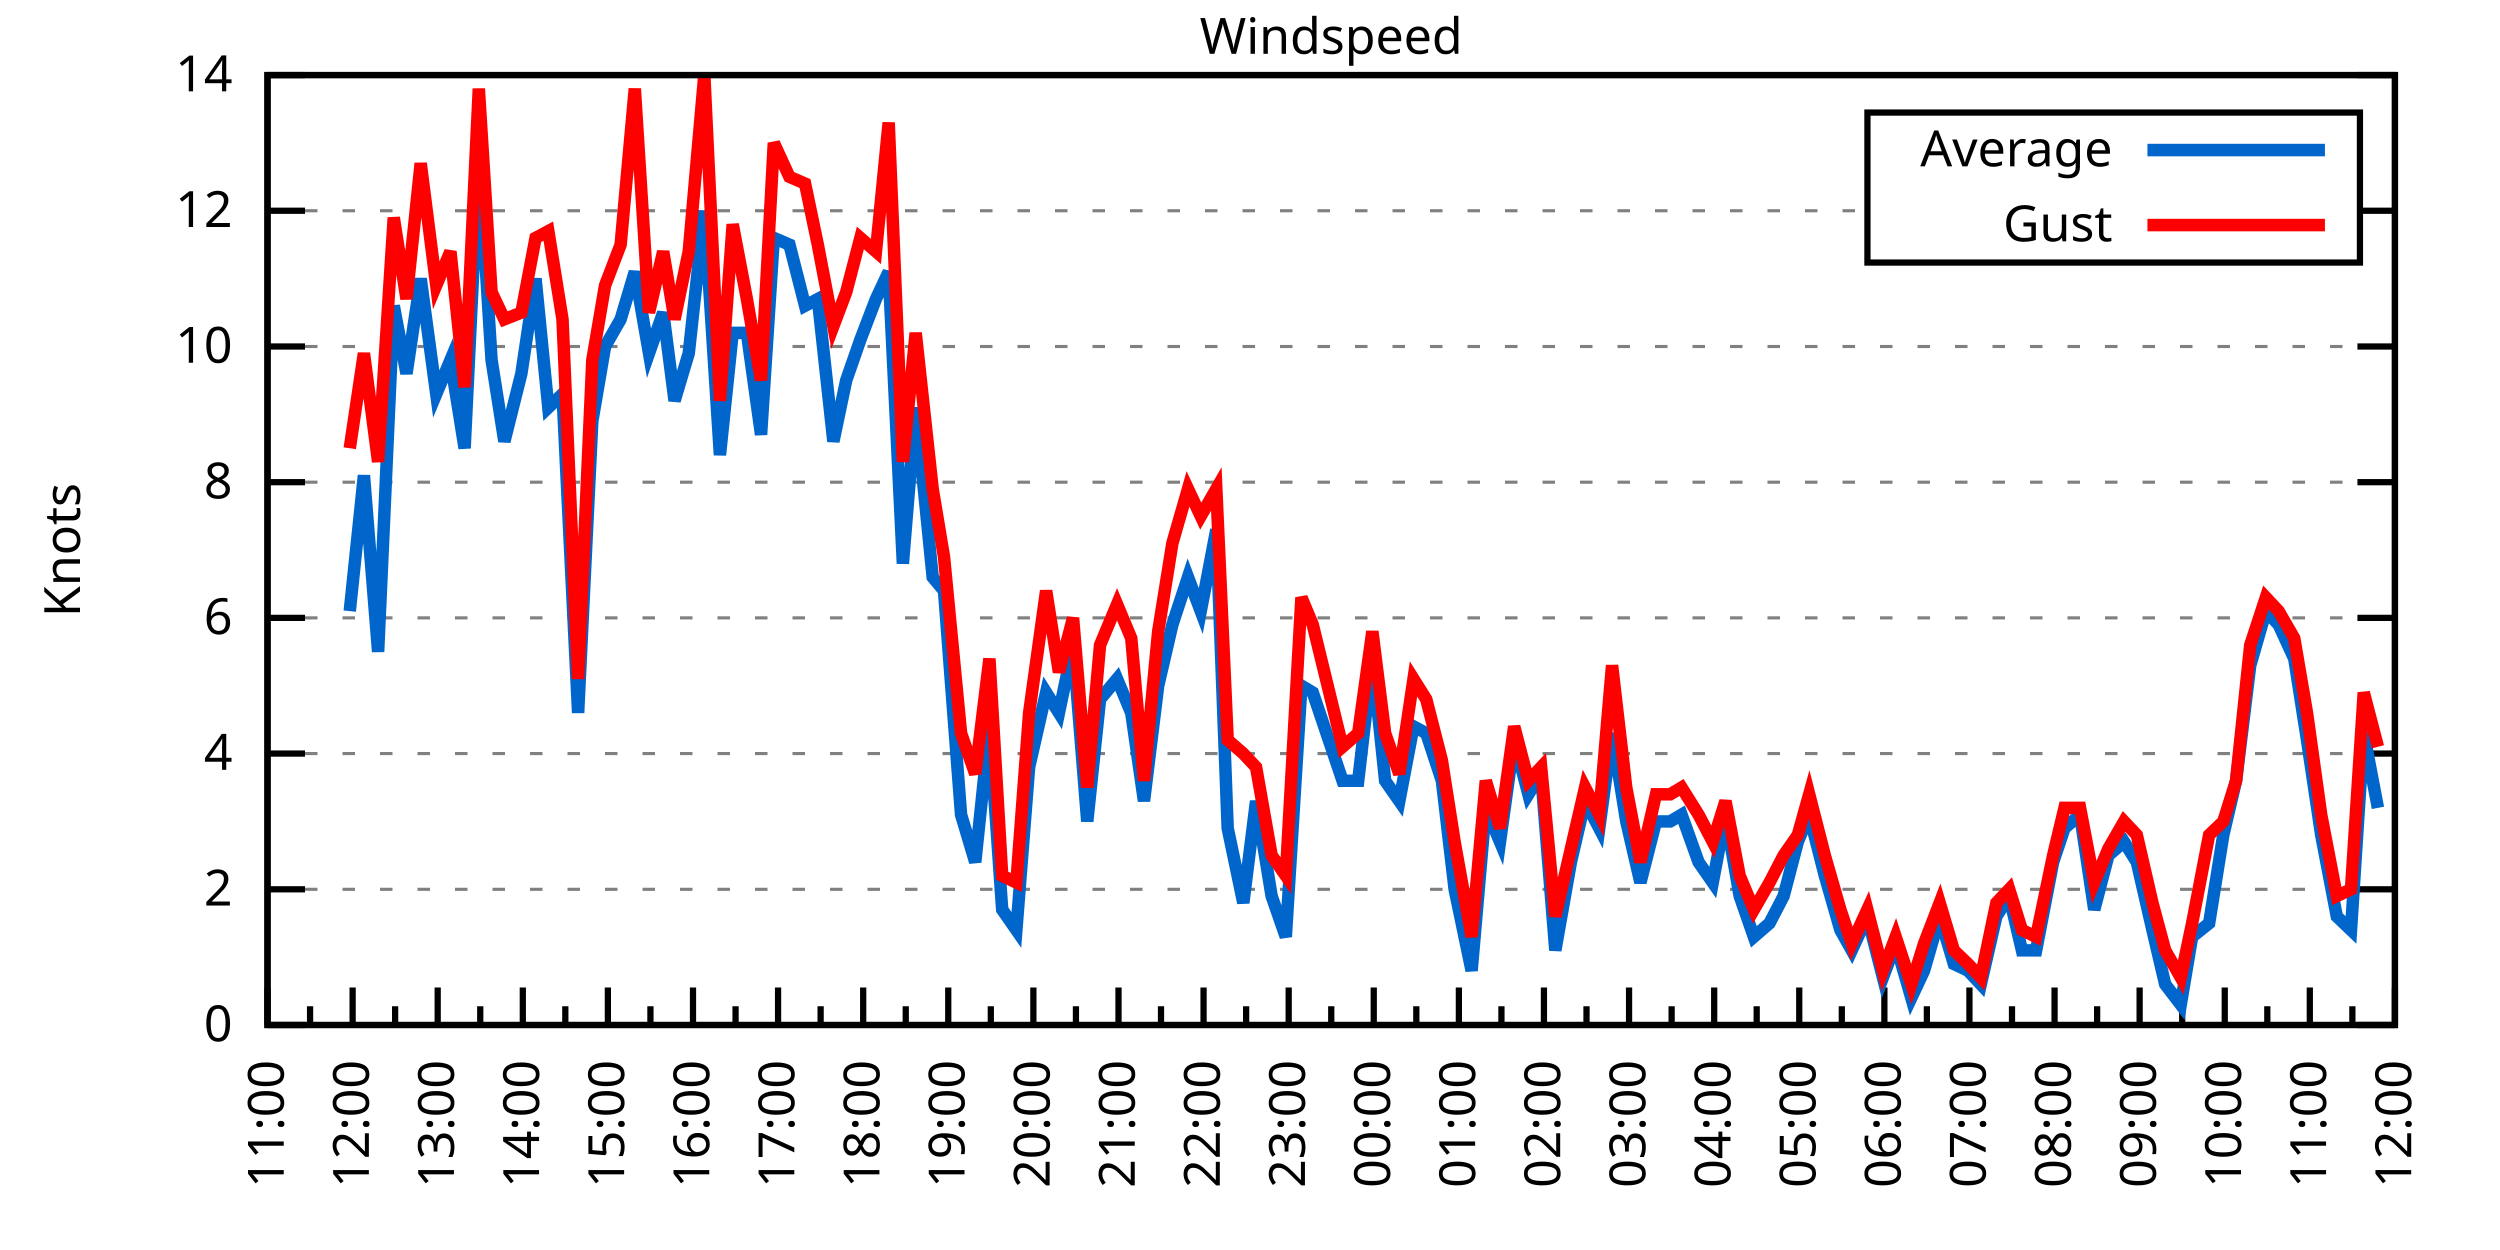
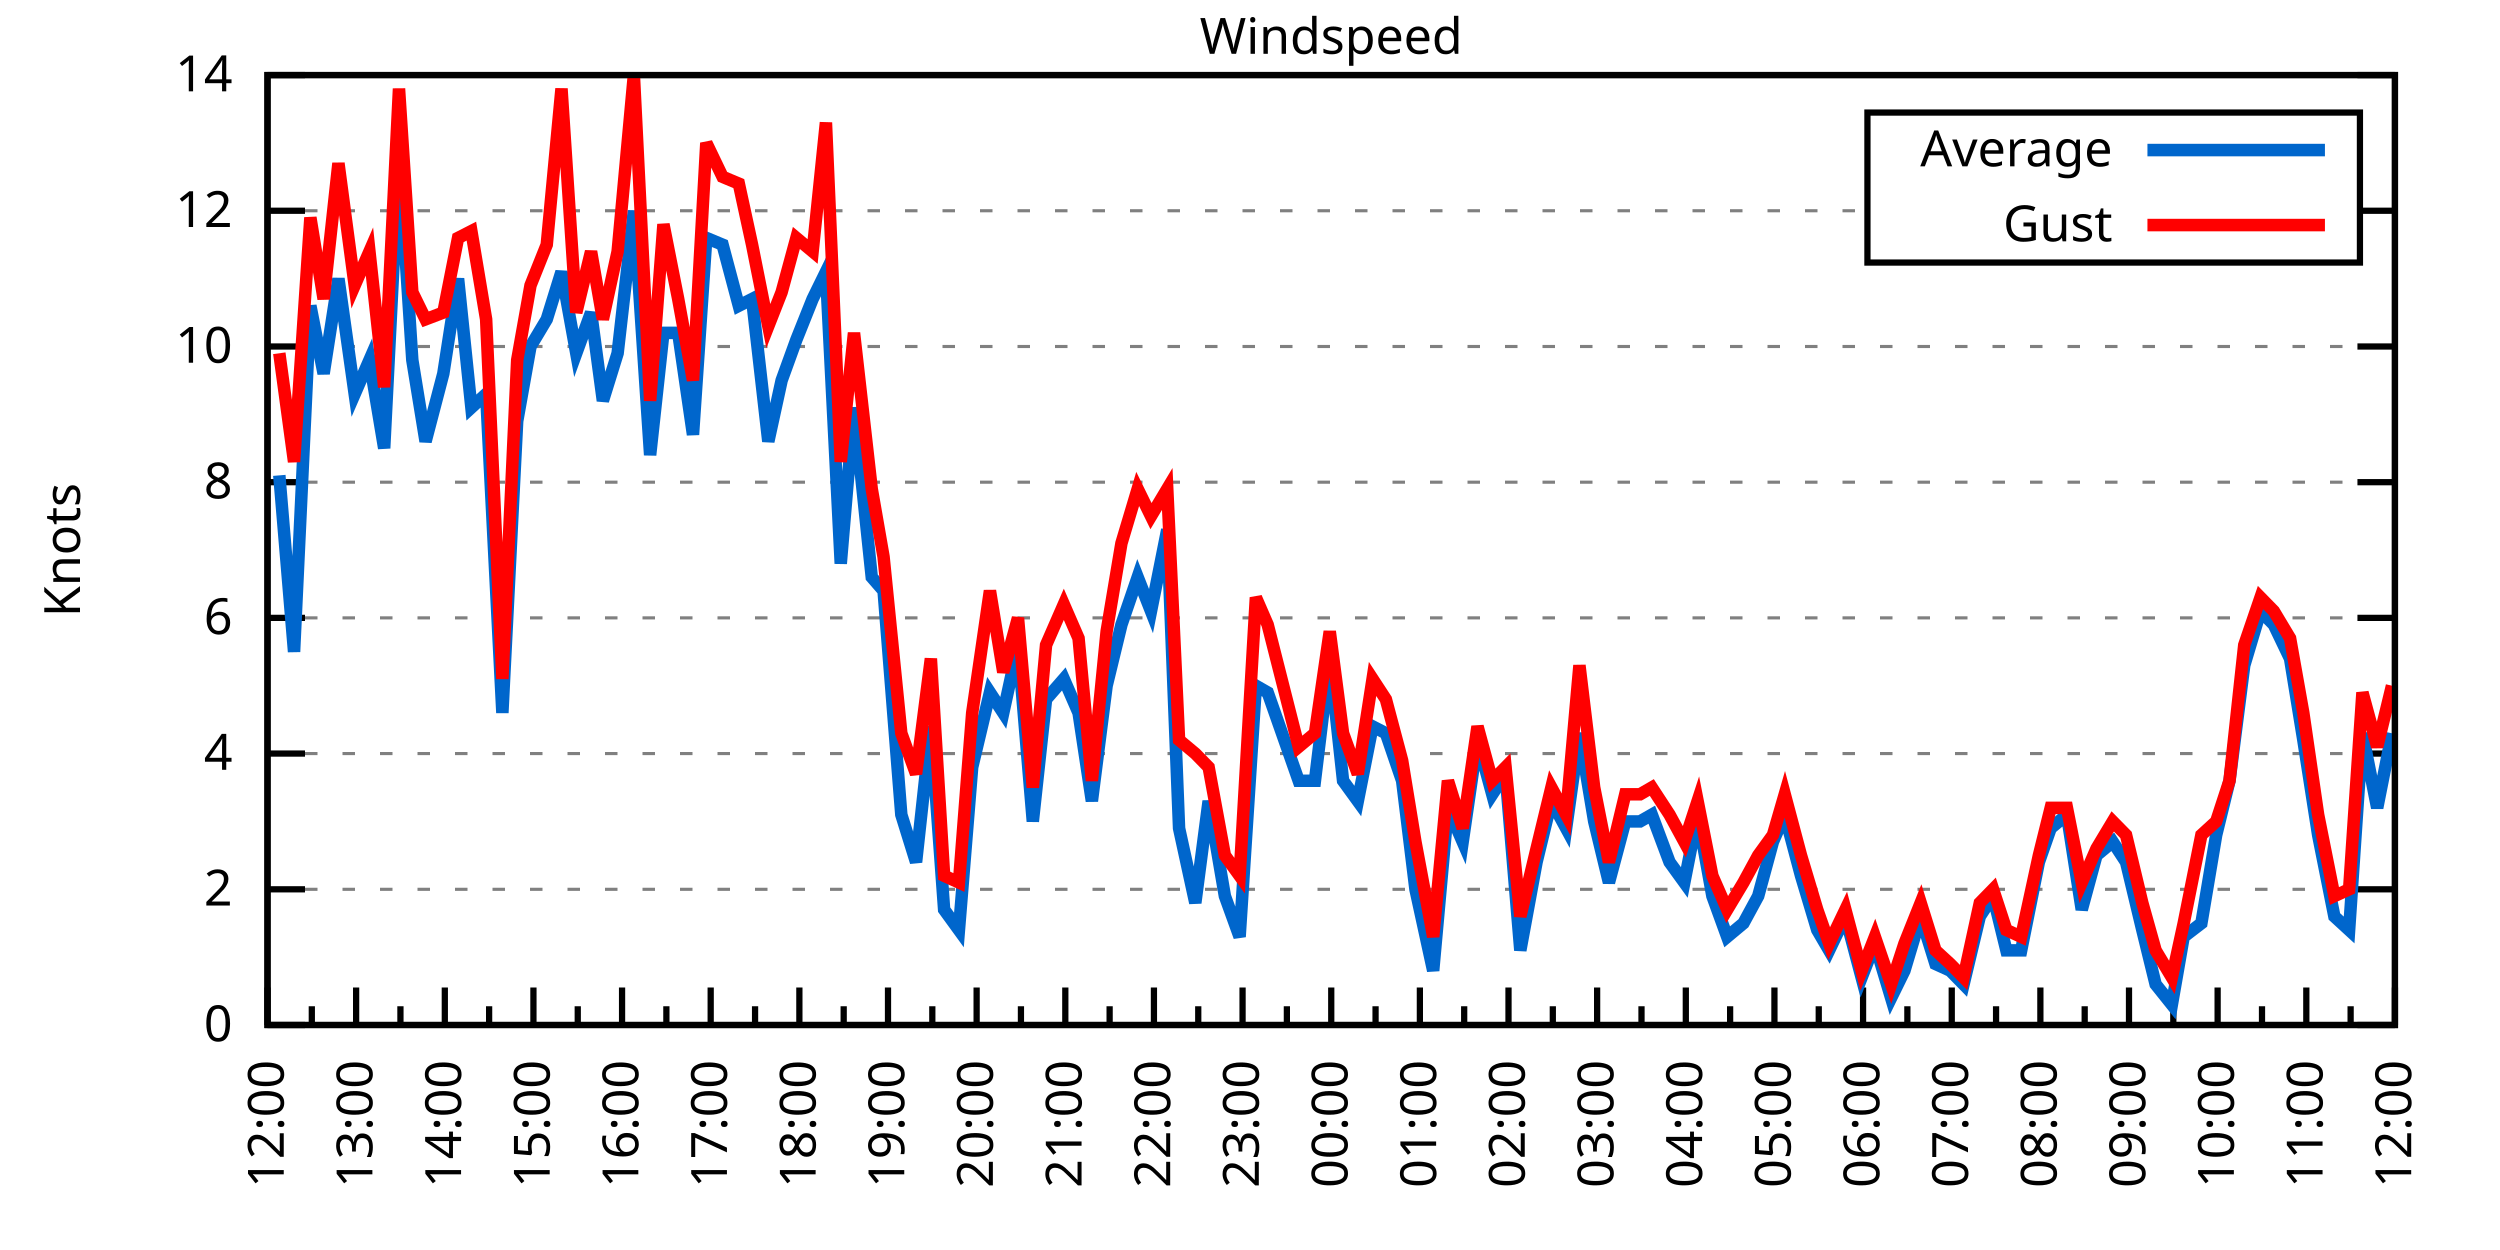
<svg xmlns="http://www.w3.org/2000/svg" xmlns:xlink="http://www.w3.org/1999/xlink" width="400" height="200" viewBox="0 0 400 200">
  <g id="gnuplot_canvas">
    <rect x="0" y="0" width="400" height="200" fill="none" />
    <defs>
      <circle id="gpDot" r="0.5" stroke-width="0.5" stroke="currentColor" />
      <path id="gpPt0" stroke-width="0.333" stroke="currentColor" d="M-1,0 h2 M0,-1 v2" />
      <path id="gpPt1" stroke-width="0.333" stroke="currentColor" d="M-1,-1 L1,1 M1,-1 L-1,1" />
      <path id="gpPt2" stroke-width="0.333" stroke="currentColor" d="M-1,0 L1,0 M0,-1 L0,1 M-1,-1 L1,1 M-1,1 L1,-1" />
      <rect id="gpPt3" stroke-width="0.333" stroke="currentColor" x="-1" y="-1" width="2" height="2" />
      <rect id="gpPt4" stroke-width="0.333" stroke="currentColor" fill="currentColor" x="-1" y="-1" width="2" height="2" />
      <circle id="gpPt5" stroke-width="0.333" stroke="currentColor" cx="0" cy="0" r="1" />
      <use xlink:href="#gpPt5" id="gpPt6" fill="currentColor" stroke="none" />
      <path id="gpPt7" stroke-width="0.333" stroke="currentColor" d="M0,-1.33 L-1.33,0.67 L1.33,0.67 z" />
      <use xlink:href="#gpPt7" id="gpPt8" fill="currentColor" stroke="none" />
      <use xlink:href="#gpPt7" id="gpPt9" stroke="currentColor" transform="rotate(180)" />
      <use xlink:href="#gpPt9" id="gpPt10" fill="currentColor" stroke="none" />
      <use xlink:href="#gpPt3" id="gpPt11" stroke="currentColor" transform="rotate(45)" />
      <use xlink:href="#gpPt11" id="gpPt12" fill="currentColor" stroke="none" />
      <path id="gpPt13" stroke-width="0.333" stroke="currentColor" d="M0,1.330 L1.265,0.411 L0.782,-1.067 L-0.782,-1.076 L-1.265,0.411 z" />
      <use xlink:href="#gpPt13" id="gpPt14" fill="currentColor" stroke="none" />
      <filter id="textbox" filterUnits="objectBoundingBox" x="0" y="0" height="1" width="1">
        <feFlood flood-color="white" flood-opacity="1" result="bgnd" />
        <feComposite in="SourceGraphic" in2="bgnd" operator="atop" />
      </filter>
      <filter id="greybox" filterUnits="objectBoundingBox" x="0" y="0" height="1" width="1">
        <feFlood flood-color="lightgrey" flood-opacity="1" result="grey" />
        <feComposite in="SourceGraphic" in2="grey" operator="atop" />
      </filter>
    </defs>
    <g fill="none" color="white" stroke="currentColor" stroke-width="1.00" stroke-linecap="butt" stroke-linejoin="miter">
</g>
    <g fill="none" color="black" stroke="currentColor" stroke-width="1.00" stroke-linecap="butt" stroke-linejoin="miter">
      <g stroke="none" shape-rendering="crispEdges">
        <polygon fill="rgb(255, 255, 255)" points="42.80,164.00 383.18,164.00 383.18,12.02 42.80,12.02 " />
      </g>
    </g>
    <g fill="none" color="black" stroke="currentColor" stroke-width="1.00" stroke-linecap="butt" stroke-linejoin="miter">
</g>
    <g fill="none" color="black" stroke="black" stroke-width="0.50" stroke-linecap="butt" stroke-linejoin="miter">
</g>
    <g fill="none" color="gray" stroke="currentColor" stroke-width="0.50" stroke-linecap="butt" stroke-linejoin="miter">
      <path stroke="gray" stroke-dasharray="2,4" class="gridline" d="M42.80,164.00 L383.19,164.00  " />
    </g>
    <g fill="none" color="gray" stroke="gray" stroke-width="1.00" stroke-linecap="butt" stroke-linejoin="miter">
</g>
    <g fill="none" color="black" stroke="currentColor" stroke-width="1.00" stroke-linecap="butt" stroke-linejoin="miter">
      <path stroke="black" d="M42.80,164.00 L48.80,164.00 M383.19,164.00 L377.19,164.00  " />
      <g transform="translate(37.20,166.60)" stroke="none" fill="black" font-family="Sans" font-size="8.00" text-anchor="end">
        <text>
          <tspan font-family="Sans"> 0</tspan>
        </text>
      </g>
    </g>
    <g fill="none" color="black" stroke="currentColor" stroke-width="1.00" stroke-linecap="butt" stroke-linejoin="miter">
</g>
    <g fill="none" color="black" stroke="black" stroke-width="0.50" stroke-linecap="butt" stroke-linejoin="miter">
</g>
    <g fill="none" color="gray" stroke="currentColor" stroke-width="0.50" stroke-linecap="butt" stroke-linejoin="miter">
      <path stroke="gray" stroke-dasharray="2,4" class="gridline" d="M42.80,142.29 L383.19,142.29  " />
    </g>
    <g fill="none" color="gray" stroke="gray" stroke-width="1.00" stroke-linecap="butt" stroke-linejoin="miter">
</g>
    <g fill="none" color="black" stroke="currentColor" stroke-width="1.00" stroke-linecap="butt" stroke-linejoin="miter">
      <path stroke="black" d="M42.80,142.29 L48.80,142.29 M383.19,142.29 L377.19,142.29  " />
      <g transform="translate(37.20,144.89)" stroke="none" fill="black" font-family="Sans" font-size="8.00" text-anchor="end">
        <text>
          <tspan font-family="Sans"> 2</tspan>
        </text>
      </g>
    </g>
    <g fill="none" color="black" stroke="currentColor" stroke-width="1.00" stroke-linecap="butt" stroke-linejoin="miter">
</g>
    <g fill="none" color="black" stroke="black" stroke-width="0.50" stroke-linecap="butt" stroke-linejoin="miter">
</g>
    <g fill="none" color="gray" stroke="currentColor" stroke-width="0.50" stroke-linecap="butt" stroke-linejoin="miter">
      <path stroke="gray" stroke-dasharray="2,4" class="gridline" d="M42.80,120.57 L383.19,120.57  " />
    </g>
    <g fill="none" color="gray" stroke="gray" stroke-width="1.00" stroke-linecap="butt" stroke-linejoin="miter">
</g>
    <g fill="none" color="black" stroke="currentColor" stroke-width="1.00" stroke-linecap="butt" stroke-linejoin="miter">
      <path stroke="black" d="M42.80,120.57 L48.80,120.57 M383.19,120.57 L377.19,120.57  " />
      <g transform="translate(37.20,123.17)" stroke="none" fill="black" font-family="Sans" font-size="8.00" text-anchor="end">
        <text>
          <tspan font-family="Sans"> 4</tspan>
        </text>
      </g>
    </g>
    <g fill="none" color="black" stroke="currentColor" stroke-width="1.00" stroke-linecap="butt" stroke-linejoin="miter">
</g>
    <g fill="none" color="black" stroke="black" stroke-width="0.50" stroke-linecap="butt" stroke-linejoin="miter">
</g>
    <g fill="none" color="gray" stroke="currentColor" stroke-width="0.50" stroke-linecap="butt" stroke-linejoin="miter">
      <path stroke="gray" stroke-dasharray="2,4" class="gridline" d="M42.80,98.86 L383.19,98.86  " />
    </g>
    <g fill="none" color="gray" stroke="gray" stroke-width="1.00" stroke-linecap="butt" stroke-linejoin="miter">
</g>
    <g fill="none" color="black" stroke="currentColor" stroke-width="1.00" stroke-linecap="butt" stroke-linejoin="miter">
      <path stroke="black" d="M42.80,98.86 L48.80,98.86 M383.19,98.86 L377.19,98.86  " />
      <g transform="translate(37.20,101.46)" stroke="none" fill="black" font-family="Sans" font-size="8.00" text-anchor="end">
        <text>
          <tspan font-family="Sans"> 6</tspan>
        </text>
      </g>
    </g>
    <g fill="none" color="black" stroke="currentColor" stroke-width="1.00" stroke-linecap="butt" stroke-linejoin="miter">
</g>
    <g fill="none" color="black" stroke="black" stroke-width="0.50" stroke-linecap="butt" stroke-linejoin="miter">
</g>
    <g fill="none" color="gray" stroke="currentColor" stroke-width="0.50" stroke-linecap="butt" stroke-linejoin="miter">
      <path stroke="gray" stroke-dasharray="2,4" class="gridline" d="M42.80,77.15 L383.19,77.15  " />
    </g>
    <g fill="none" color="gray" stroke="gray" stroke-width="1.00" stroke-linecap="butt" stroke-linejoin="miter">
</g>
    <g fill="none" color="black" stroke="currentColor" stroke-width="1.00" stroke-linecap="butt" stroke-linejoin="miter">
      <path stroke="black" d="M42.80,77.15 L48.80,77.15 M383.19,77.15 L377.19,77.15  " />
      <g transform="translate(37.20,79.75)" stroke="none" fill="black" font-family="Sans" font-size="8.00" text-anchor="end">
        <text>
          <tspan font-family="Sans"> 8</tspan>
        </text>
      </g>
    </g>
    <g fill="none" color="black" stroke="currentColor" stroke-width="1.00" stroke-linecap="butt" stroke-linejoin="miter">
</g>
    <g fill="none" color="black" stroke="black" stroke-width="0.50" stroke-linecap="butt" stroke-linejoin="miter">
</g>
    <g fill="none" color="gray" stroke="currentColor" stroke-width="0.50" stroke-linecap="butt" stroke-linejoin="miter">
      <path stroke="gray" stroke-dasharray="2,4" class="gridline" d="M42.80,55.44 L383.19,55.44  " />
    </g>
    <g fill="none" color="gray" stroke="gray" stroke-width="1.00" stroke-linecap="butt" stroke-linejoin="miter">
</g>
    <g fill="none" color="black" stroke="currentColor" stroke-width="1.00" stroke-linecap="butt" stroke-linejoin="miter">
      <path stroke="black" d="M42.80,55.44 L48.80,55.44 M383.19,55.44 L377.19,55.44  " />
      <g transform="translate(37.20,58.04)" stroke="none" fill="black" font-family="Sans" font-size="8.00" text-anchor="end">
        <text>
          <tspan font-family="Sans"> 10</tspan>
        </text>
      </g>
    </g>
    <g fill="none" color="black" stroke="currentColor" stroke-width="1.00" stroke-linecap="butt" stroke-linejoin="miter">
</g>
    <g fill="none" color="black" stroke="black" stroke-width="0.50" stroke-linecap="butt" stroke-linejoin="miter">
</g>
    <g fill="none" color="gray" stroke="currentColor" stroke-width="0.50" stroke-linecap="butt" stroke-linejoin="miter">
      <path stroke="gray" stroke-dasharray="2,4" class="gridline" d="M42.80,33.72 L298.79,33.72 M377.59,33.72 L383.19,33.72  " />
    </g>
    <g fill="none" color="gray" stroke="gray" stroke-width="1.00" stroke-linecap="butt" stroke-linejoin="miter">
</g>
    <g fill="none" color="black" stroke="currentColor" stroke-width="1.00" stroke-linecap="butt" stroke-linejoin="miter">
      <path stroke="black" d="M42.80,33.72 L48.80,33.72 M383.19,33.72 L377.19,33.72  " />
      <g transform="translate(37.20,36.32)" stroke="none" fill="black" font-family="Sans" font-size="8.00" text-anchor="end">
        <text>
          <tspan font-family="Sans"> 12</tspan>
        </text>
      </g>
    </g>
    <g fill="none" color="black" stroke="currentColor" stroke-width="1.00" stroke-linecap="butt" stroke-linejoin="miter">
</g>
    <g fill="none" color="black" stroke="black" stroke-width="0.50" stroke-linecap="butt" stroke-linejoin="miter">
</g>
    <g fill="none" color="gray" stroke="currentColor" stroke-width="0.50" stroke-linecap="butt" stroke-linejoin="miter">
      <path stroke="gray" stroke-dasharray="2,4" class="gridline" d="M42.80,12.01 L383.19,12.01  " />
    </g>
    <g fill="none" color="gray" stroke="gray" stroke-width="1.00" stroke-linecap="butt" stroke-linejoin="miter">
</g>
    <g fill="none" color="black" stroke="currentColor" stroke-width="1.00" stroke-linecap="butt" stroke-linejoin="miter">
      <path stroke="black" d="M42.80,12.01 L48.80,12.01 M383.19,12.01 L377.19,12.01  " />
      <g transform="translate(37.20,14.61)" stroke="none" fill="black" font-family="Sans" font-size="8.00" text-anchor="end">
        <text>
          <tspan font-family="Sans"> 14</tspan>
        </text>
      </g>
    </g>
    <g fill="none" color="black" stroke="currentColor" stroke-width="1.00" stroke-linecap="butt" stroke-linejoin="miter">
      <path stroke="black" d="M42.80,164.00 L42.80,158.00  " />
      <g transform="translate(45.40,169.60) rotate(270)" stroke="none" fill="black" font-family="Sans" font-size="8.00" text-anchor="end">
        <text>
+           <tspan font-family="Sans">12:00</tspan>
+         </text>
+       </g>
+     </g>
+     <g fill="none" color="black" stroke="currentColor" stroke-width="1.00" stroke-linecap="butt" stroke-linejoin="miter">
+       <path stroke="black" d="M49.89,164.00 L49.89,161.00 M56.98,164.00 L56.98,158.00  " />
+       <g transform="translate(59.58,169.60) rotate(270)" stroke="none" fill="black" font-family="Sans" font-size="8.00" text-anchor="end">
+         <text>
+           <tspan font-family="Sans">13:00</tspan>
+         </text>
+       </g>
+     </g>
+     <g fill="none" color="black" stroke="currentColor" stroke-width="1.00" stroke-linecap="butt" stroke-linejoin="miter">
+       <path stroke="black" d="M64.07,164.00 L64.07,161.00 M71.17,164.00 L71.17,158.00  " />
+       <g transform="translate(73.77,169.60) rotate(270)" stroke="none" fill="black" font-family="Sans" font-size="8.00" text-anchor="end">
+         <text>
+           <tspan font-family="Sans">14:00</tspan>
+         </text>
+       </g>
+     </g>
+     <g fill="none" color="black" stroke="currentColor" stroke-width="1.00" stroke-linecap="butt" stroke-linejoin="miter">
+       <path stroke="black" d="M78.26,164.00 L78.26,161.00 M85.35,164.00 L85.35,158.00  " />
+       <g transform="translate(87.95,169.60) rotate(270)" stroke="none" fill="black" font-family="Sans" font-size="8.00" text-anchor="end">
+         <text>
+           <tspan font-family="Sans">15:00</tspan>
+         </text>
+       </g>
+     </g>
+     <g fill="none" color="black" stroke="currentColor" stroke-width="1.00" stroke-linecap="butt" stroke-linejoin="miter">
+       <path stroke="black" d="M92.44,164.00 L92.44,161.00 M99.53,164.00 L99.53,158.00  " />
+       <g transform="translate(102.13,169.60) rotate(270)" stroke="none" fill="black" font-family="Sans" font-size="8.00" text-anchor="end">
+         <text>
+           <tspan font-family="Sans">16:00</tspan>
+         </text>
+       </g>
+     </g>
+     <g fill="none" color="black" stroke="currentColor" stroke-width="1.00" stroke-linecap="butt" stroke-linejoin="miter">
+       <path stroke="black" d="M106.62,164.00 L106.62,161.00 M113.71,164.00 L113.71,158.00  " />
+       <g transform="translate(116.31,169.60) rotate(270)" stroke="none" fill="black" font-family="Sans" font-size="8.00" text-anchor="end">
+         <text>
+           <tspan font-family="Sans">17:00</tspan>
+         </text>
+       </g>
+     </g>
+     <g fill="none" color="black" stroke="currentColor" stroke-width="1.00" stroke-linecap="butt" stroke-linejoin="miter">
+       <path stroke="black" d="M120.81,164.00 L120.81,161.00 M127.90,164.00 L127.90,158.00  " />
+       <g transform="translate(130.50,169.60) rotate(270)" stroke="none" fill="black" font-family="Sans" font-size="8.00" text-anchor="end">
+         <text>
+           <tspan font-family="Sans">18:00</tspan>
+         </text>
+       </g>
+     </g>
+     <g fill="none" color="black" stroke="currentColor" stroke-width="1.00" stroke-linecap="butt" stroke-linejoin="miter">
+       <path stroke="black" d="M134.99,164.00 L134.99,161.00 M142.08,164.00 L142.08,158.00  " />
+       <g transform="translate(144.68,169.60) rotate(270)" stroke="none" fill="black" font-family="Sans" font-size="8.00" text-anchor="end">
+         <text>
+           <tspan font-family="Sans">19:00</tspan>
+         </text>
+       </g>
+     </g>
+     <g fill="none" color="black" stroke="currentColor" stroke-width="1.00" stroke-linecap="butt" stroke-linejoin="miter">
+       <path stroke="black" d="M149.17,164.00 L149.17,161.00 M156.26,164.00 L156.26,158.00  " />
+       <g transform="translate(158.86,169.60) rotate(270)" stroke="none" fill="black" font-family="Sans" font-size="8.00" text-anchor="end">
+         <text>
+           <tspan font-family="Sans">20:00</tspan>
+         </text>
+       </g>
+     </g>
+     <g fill="none" color="black" stroke="currentColor" stroke-width="1.00" stroke-linecap="butt" stroke-linejoin="miter">
+       <path stroke="black" d="M163.35,164.00 L163.35,161.00 M170.45,164.00 L170.45,158.00  " />
+       <g transform="translate(173.05,169.60) rotate(270)" stroke="none" fill="black" font-family="Sans" font-size="8.00" text-anchor="end">
+         <text>
+           <tspan font-family="Sans">21:00</tspan>
+         </text>
+       </g>
+     </g>
+     <g fill="none" color="black" stroke="currentColor" stroke-width="1.00" stroke-linecap="butt" stroke-linejoin="miter">
+       <path stroke="black" d="M177.54,164.00 L177.54,161.00 M184.63,164.00 L184.63,158.00  " />
+       <g transform="translate(187.23,169.60) rotate(270)" stroke="none" fill="black" font-family="Sans" font-size="8.00" text-anchor="end">
+         <text>
+           <tspan font-family="Sans">22:00</tspan>
+         </text>
+       </g>
+     </g>
+     <g fill="none" color="black" stroke="currentColor" stroke-width="1.00" stroke-linecap="butt" stroke-linejoin="miter">
+       <path stroke="black" d="M191.72,164.00 L191.72,161.00 M198.81,164.00 L198.81,158.00  " />
+       <g transform="translate(201.41,169.60) rotate(270)" stroke="none" fill="black" font-family="Sans" font-size="8.00" text-anchor="end">
+         <text>
+           <tspan font-family="Sans">23:00</tspan>
+         </text>
+       </g>
+     </g>
+     <g fill="none" color="black" stroke="currentColor" stroke-width="1.00" stroke-linecap="butt" stroke-linejoin="miter">
+       <path stroke="black" d="M205.90,164.00 L205.90,161.00 M213.00,164.00 L213.00,158.00  " />
+       <g transform="translate(215.60,169.60) rotate(270)" stroke="none" fill="black" font-family="Sans" font-size="8.00" text-anchor="end">
+         <text>
+           <tspan font-family="Sans">00:00</tspan>
+         </text>
+       </g>
+     </g>
+     <g fill="none" color="black" stroke="currentColor" stroke-width="1.00" stroke-linecap="butt" stroke-linejoin="miter">
+       <path stroke="black" d="M220.09,164.00 L220.09,161.00 M227.18,164.00 L227.18,158.00  " />
+       <g transform="translate(229.78,169.60) rotate(270)" stroke="none" fill="black" font-family="Sans" font-size="8.00" text-anchor="end">
+         <text>
+           <tspan font-family="Sans">01:00</tspan>
+         </text>
+       </g>
+     </g>
+     <g fill="none" color="black" stroke="currentColor" stroke-width="1.00" stroke-linecap="butt" stroke-linejoin="miter">
+       <path stroke="black" d="M234.27,164.00 L234.27,161.00 M241.36,164.00 L241.36,158.00  " />
+       <g transform="translate(243.96,169.60) rotate(270)" stroke="none" fill="black" font-family="Sans" font-size="8.00" text-anchor="end">
+         <text>
+           <tspan font-family="Sans">02:00</tspan>
+         </text>
+       </g>
+     </g>
+     <g fill="none" color="black" stroke="currentColor" stroke-width="1.00" stroke-linecap="butt" stroke-linejoin="miter">
+       <path stroke="black" d="M248.45,164.00 L248.45,161.00 M255.54,164.00 L255.54,158.00  " />
+       <g transform="translate(258.14,169.60) rotate(270)" stroke="none" fill="black" font-family="Sans" font-size="8.00" text-anchor="end">
+         <text>
+           <tspan font-family="Sans">03:00</tspan>
+         </text>
+       </g>
+     </g>
+     <g fill="none" color="black" stroke="currentColor" stroke-width="1.00" stroke-linecap="butt" stroke-linejoin="miter">
+       <path stroke="black" d="M262.64,164.00 L262.64,161.00 M269.73,164.00 L269.73,158.00  " />
+       <g transform="translate(272.33,169.60) rotate(270)" stroke="none" fill="black" font-family="Sans" font-size="8.00" text-anchor="end">
+         <text>
+           <tspan font-family="Sans">04:00</tspan>
+         </text>
+       </g>
+     </g>
+     <g fill="none" color="black" stroke="currentColor" stroke-width="1.00" stroke-linecap="butt" stroke-linejoin="miter">
+       <path stroke="black" d="M276.82,164.00 L276.82,161.00 M283.91,164.00 L283.91,158.00  " />
+       <g transform="translate(286.51,169.60) rotate(270)" stroke="none" fill="black" font-family="Sans" font-size="8.00" text-anchor="end">
+         <text>
+           <tspan font-family="Sans">05:00</tspan>
+         </text>
+       </g>
+     </g>
+     <g fill="none" color="black" stroke="currentColor" stroke-width="1.00" stroke-linecap="butt" stroke-linejoin="miter">
+       <path stroke="black" d="M291.00,164.00 L291.00,161.00 M298.09,164.00 L298.09,158.00  " />
+       <g transform="translate(300.69,169.60) rotate(270)" stroke="none" fill="black" font-family="Sans" font-size="8.00" text-anchor="end">
+         <text>
+           <tspan font-family="Sans">06:00</tspan>
+         </text>
+       </g>
+     </g>
+     <g fill="none" color="black" stroke="currentColor" stroke-width="1.00" stroke-linecap="butt" stroke-linejoin="miter">
+       <path stroke="black" d="M305.18,164.00 L305.18,161.00 M312.28,164.00 L312.28,158.00  " />
+       <g transform="translate(314.88,169.60) rotate(270)" stroke="none" fill="black" font-family="Sans" font-size="8.00" text-anchor="end">
+         <text>
+           <tspan font-family="Sans">07:00</tspan>
+         </text>
+       </g>
+     </g>
+     <g fill="none" color="black" stroke="currentColor" stroke-width="1.00" stroke-linecap="butt" stroke-linejoin="miter">
+       <path stroke="black" d="M319.37,164.00 L319.37,161.00 M326.46,164.00 L326.46,158.00  " />
+       <g transform="translate(329.06,169.60) rotate(270)" stroke="none" fill="black" font-family="Sans" font-size="8.00" text-anchor="end">
+         <text>
+           <tspan font-family="Sans">08:00</tspan>
+         </text>
+       </g>
+     </g>
+     <g fill="none" color="black" stroke="currentColor" stroke-width="1.00" stroke-linecap="butt" stroke-linejoin="miter">
+       <path stroke="black" d="M333.55,164.00 L333.55,161.00 M340.64,164.00 L340.64,158.00  " />
+       <g transform="translate(343.24,169.60) rotate(270)" stroke="none" fill="black" font-family="Sans" font-size="8.00" text-anchor="end">
+         <text>
+           <tspan font-family="Sans">09:00</tspan>
+         </text>
+       </g>
+     </g>
+     <g fill="none" color="black" stroke="currentColor" stroke-width="1.00" stroke-linecap="butt" stroke-linejoin="miter">
+       <path stroke="black" d="M347.73,164.00 L347.73,161.00 M354.82,164.00 L354.82,158.00  " />
+       <g transform="translate(357.42,169.60) rotate(270)" stroke="none" fill="black" font-family="Sans" font-size="8.00" text-anchor="end">
+         <text>
+           <tspan font-family="Sans">10:00</tspan>
+         </text>
+       </g>
+     </g>
+     <g fill="none" color="black" stroke="currentColor" stroke-width="1.00" stroke-linecap="butt" stroke-linejoin="miter">
+       <path stroke="black" d="M361.92,164.00 L361.92,161.00 M369.01,164.00 L369.01,158.00  " />
+       <g transform="translate(371.61,169.60) rotate(270)" stroke="none" fill="black" font-family="Sans" font-size="8.00" text-anchor="end">
+         <text>
          <tspan font-family="Sans">11:00</tspan>
        </text>
      </g>
    </g>
    <g fill="none" color="black" stroke="currentColor" stroke-width="1.00" stroke-linecap="butt" stroke-linejoin="miter">
-       <path stroke="black" d="M49.61,164.00 L49.61,161.00 M56.42,164.00 L56.42,158.00  " />
-       <g transform="translate(59.02,169.60) rotate(270)" stroke="none" fill="black" font-family="Sans" font-size="8.00" text-anchor="end">
-         <text>
-           <tspan font-family="Sans">12:00</tspan>
-         </text>
-       </g>
-     </g>
-     <g fill="none" color="black" stroke="currentColor" stroke-width="1.00" stroke-linecap="butt" stroke-linejoin="miter">
-       <path stroke="black" d="M63.22,164.00 L63.22,161.00 M70.03,164.00 L70.03,158.00  " />
-       <g transform="translate(72.63,169.60) rotate(270)" stroke="none" fill="black" font-family="Sans" font-size="8.00" text-anchor="end">
-         <text>
-           <tspan font-family="Sans">13:00</tspan>
-         </text>
-       </g>
-     </g>
-     <g fill="none" color="black" stroke="currentColor" stroke-width="1.00" stroke-linecap="butt" stroke-linejoin="miter">
-       <path stroke="black" d="M76.84,164.00 L76.84,161.00 M83.65,164.00 L83.65,158.00  " />
-       <g transform="translate(86.25,169.60) rotate(270)" stroke="none" fill="black" font-family="Sans" font-size="8.00" text-anchor="end">
-         <text>
-           <tspan font-family="Sans">14:00</tspan>
-         </text>
-       </g>
-     </g>
-     <g fill="none" color="black" stroke="currentColor" stroke-width="1.00" stroke-linecap="butt" stroke-linejoin="miter">
-       <path stroke="black" d="M90.45,164.00 L90.45,161.00 M97.26,164.00 L97.26,158.00  " />
-       <g transform="translate(99.86,169.60) rotate(270)" stroke="none" fill="black" font-family="Sans" font-size="8.00" text-anchor="end">
-         <text>
-           <tspan font-family="Sans">15:00</tspan>
-         </text>
-       </g>
-     </g>
-     <g fill="none" color="black" stroke="currentColor" stroke-width="1.00" stroke-linecap="butt" stroke-linejoin="miter">
-       <path stroke="black" d="M104.07,164.00 L104.07,161.00 M110.88,164.00 L110.88,158.00  " />
-       <g transform="translate(113.48,169.60) rotate(270)" stroke="none" fill="black" font-family="Sans" font-size="8.00" text-anchor="end">
-         <text>
-           <tspan font-family="Sans">16:00</tspan>
-         </text>
-       </g>
-     </g>
-     <g fill="none" color="black" stroke="currentColor" stroke-width="1.00" stroke-linecap="butt" stroke-linejoin="miter">
-       <path stroke="black" d="M117.69,164.00 L117.69,161.00 M124.49,164.00 L124.49,158.00  " />
-       <g transform="translate(127.09,169.60) rotate(270)" stroke="none" fill="black" font-family="Sans" font-size="8.00" text-anchor="end">
-         <text>
-           <tspan font-family="Sans">17:00</tspan>
-         </text>
-       </g>
-     </g>
-     <g fill="none" color="black" stroke="currentColor" stroke-width="1.00" stroke-linecap="butt" stroke-linejoin="miter">
-       <path stroke="black" d="M131.30,164.00 L131.30,161.00 M138.11,164.00 L138.11,158.00  " />
-       <g transform="translate(140.71,169.60) rotate(270)" stroke="none" fill="black" font-family="Sans" font-size="8.00" text-anchor="end">
-         <text>
-           <tspan font-family="Sans">18:00</tspan>
-         </text>
-       </g>
-     </g>
-     <g fill="none" color="black" stroke="currentColor" stroke-width="1.00" stroke-linecap="butt" stroke-linejoin="miter">
-       <path stroke="black" d="M144.92,164.00 L144.92,161.00 M151.72,164.00 L151.72,158.00  " />
-       <g transform="translate(154.32,169.60) rotate(270)" stroke="none" fill="black" font-family="Sans" font-size="8.00" text-anchor="end">
-         <text>
-           <tspan font-family="Sans">19:00</tspan>
-         </text>
-       </g>
-     </g>
-     <g fill="none" color="black" stroke="currentColor" stroke-width="1.00" stroke-linecap="butt" stroke-linejoin="miter">
-       <path stroke="black" d="M158.53,164.00 L158.53,161.00 M165.34,164.00 L165.34,158.00  " />
-       <g transform="translate(167.94,169.60) rotate(270)" stroke="none" fill="black" font-family="Sans" font-size="8.00" text-anchor="end">
-         <text>
-           <tspan font-family="Sans">20:00</tspan>
-         </text>
-       </g>
-     </g>
-     <g fill="none" color="black" stroke="currentColor" stroke-width="1.00" stroke-linecap="butt" stroke-linejoin="miter">
-       <path stroke="black" d="M172.15,164.00 L172.15,161.00 M178.96,164.00 L178.96,158.00  " />
-       <g transform="translate(181.56,169.60) rotate(270)" stroke="none" fill="black" font-family="Sans" font-size="8.00" text-anchor="end">
-         <text>
-           <tspan font-family="Sans">21:00</tspan>
-         </text>
-       </g>
-     </g>
-     <g fill="none" color="black" stroke="currentColor" stroke-width="1.00" stroke-linecap="butt" stroke-linejoin="miter">
-       <path stroke="black" d="M185.76,164.00 L185.76,161.00 M192.57,164.00 L192.57,158.00  " />
-       <g transform="translate(195.17,169.60) rotate(270)" stroke="none" fill="black" font-family="Sans" font-size="8.00" text-anchor="end">
-         <text>
-           <tspan font-family="Sans">22:00</tspan>
-         </text>
-       </g>
-     </g>
-     <g fill="none" color="black" stroke="currentColor" stroke-width="1.00" stroke-linecap="butt" stroke-linejoin="miter">
-       <path stroke="black" d="M199.38,164.00 L199.38,161.00 M206.19,164.00 L206.19,158.00  " />
-       <g transform="translate(208.79,169.60) rotate(270)" stroke="none" fill="black" font-family="Sans" font-size="8.00" text-anchor="end">
-         <text>
-           <tspan font-family="Sans">23:00</tspan>
-         </text>
-       </g>
-     </g>
-     <g fill="none" color="black" stroke="currentColor" stroke-width="1.00" stroke-linecap="butt" stroke-linejoin="miter">
-       <path stroke="black" d="M213.00,164.00 L213.00,161.00 M219.80,164.00 L219.80,158.00  " />
-       <g transform="translate(222.40,169.60) rotate(270)" stroke="none" fill="black" font-family="Sans" font-size="8.00" text-anchor="end">
-         <text>
-           <tspan font-family="Sans">00:00</tspan>
-         </text>
-       </g>
-     </g>
-     <g fill="none" color="black" stroke="currentColor" stroke-width="1.00" stroke-linecap="butt" stroke-linejoin="miter">
-       <path stroke="black" d="M226.61,164.00 L226.61,161.00 M233.42,164.00 L233.42,158.00  " />
-       <g transform="translate(236.02,169.60) rotate(270)" stroke="none" fill="black" font-family="Sans" font-size="8.00" text-anchor="end">
-         <text>
-           <tspan font-family="Sans">01:00</tspan>
-         </text>
-       </g>
-     </g>
-     <g fill="none" color="black" stroke="currentColor" stroke-width="1.00" stroke-linecap="butt" stroke-linejoin="miter">
-       <path stroke="black" d="M240.23,164.00 L240.23,161.00 M247.03,164.00 L247.03,158.00  " />
-       <g transform="translate(249.63,169.60) rotate(270)" stroke="none" fill="black" font-family="Sans" font-size="8.00" text-anchor="end">
-         <text>
-           <tspan font-family="Sans">02:00</tspan>
-         </text>
-       </g>
-     </g>
-     <g fill="none" color="black" stroke="currentColor" stroke-width="1.00" stroke-linecap="butt" stroke-linejoin="miter">
-       <path stroke="black" d="M253.84,164.00 L253.84,161.00 M260.65,164.00 L260.65,158.00  " />
-       <g transform="translate(263.25,169.60) rotate(270)" stroke="none" fill="black" font-family="Sans" font-size="8.00" text-anchor="end">
-         <text>
-           <tspan font-family="Sans">03:00</tspan>
-         </text>
-       </g>
-     </g>
-     <g fill="none" color="black" stroke="currentColor" stroke-width="1.00" stroke-linecap="butt" stroke-linejoin="miter">
-       <path stroke="black" d="M267.46,164.00 L267.46,161.00 M274.27,164.00 L274.27,158.00  " />
-       <g transform="translate(276.87,169.60) rotate(270)" stroke="none" fill="black" font-family="Sans" font-size="8.00" text-anchor="end">
-         <text>
-           <tspan font-family="Sans">04:00</tspan>
-         </text>
-       </g>
-     </g>
-     <g fill="none" color="black" stroke="currentColor" stroke-width="1.00" stroke-linecap="butt" stroke-linejoin="miter">
-       <path stroke="black" d="M281.07,164.00 L281.07,161.00 M287.88,164.00 L287.88,158.00  " />
-       <g transform="translate(290.48,169.60) rotate(270)" stroke="none" fill="black" font-family="Sans" font-size="8.00" text-anchor="end">
-         <text>
-           <tspan font-family="Sans">05:00</tspan>
-         </text>
-       </g>
-     </g>
-     <g fill="none" color="black" stroke="currentColor" stroke-width="1.00" stroke-linecap="butt" stroke-linejoin="miter">
-       <path stroke="black" d="M294.69,164.00 L294.69,161.00 M301.50,164.00 L301.50,158.00  " />
-       <g transform="translate(304.10,169.60) rotate(270)" stroke="none" fill="black" font-family="Sans" font-size="8.00" text-anchor="end">
-         <text>
-           <tspan font-family="Sans">06:00</tspan>
-         </text>
-       </g>
-     </g>
-     <g fill="none" color="black" stroke="currentColor" stroke-width="1.00" stroke-linecap="butt" stroke-linejoin="miter">
-       <path stroke="black" d="M308.30,164.00 L308.30,161.00 M315.11,164.00 L315.11,158.00  " />
-       <g transform="translate(317.71,169.60) rotate(270)" stroke="none" fill="black" font-family="Sans" font-size="8.00" text-anchor="end">
-         <text>
-           <tspan font-family="Sans">07:00</tspan>
-         </text>
-       </g>
-     </g>
-     <g fill="none" color="black" stroke="currentColor" stroke-width="1.00" stroke-linecap="butt" stroke-linejoin="miter">
-       <path stroke="black" d="M321.92,164.00 L321.92,161.00 M328.73,164.00 L328.73,158.00  " />
-       <g transform="translate(331.33,169.60) rotate(270)" stroke="none" fill="black" font-family="Sans" font-size="8.00" text-anchor="end">
-         <text>
-           <tspan font-family="Sans">08:00</tspan>
-         </text>
-       </g>
-     </g>
-     <g fill="none" color="black" stroke="currentColor" stroke-width="1.00" stroke-linecap="butt" stroke-linejoin="miter">
-       <path stroke="black" d="M335.54,164.00 L335.54,161.00 M342.34,164.00 L342.34,158.00  " />
-       <g transform="translate(344.94,169.60) rotate(270)" stroke="none" fill="black" font-family="Sans" font-size="8.00" text-anchor="end">
-         <text>
-           <tspan font-family="Sans">09:00</tspan>
-         </text>
-       </g>
-     </g>
-     <g fill="none" color="black" stroke="currentColor" stroke-width="1.00" stroke-linecap="butt" stroke-linejoin="miter">
-       <path stroke="black" d="M349.15,164.00 L349.15,161.00 M355.96,164.00 L355.96,158.00  " />
-       <g transform="translate(358.56,169.60) rotate(270)" stroke="none" fill="black" font-family="Sans" font-size="8.00" text-anchor="end">
-         <text>
-           <tspan font-family="Sans">10:00</tspan>
-         </text>
-       </g>
-     </g>
-     <g fill="none" color="black" stroke="currentColor" stroke-width="1.00" stroke-linecap="butt" stroke-linejoin="miter">
-       <path stroke="black" d="M362.77,164.00 L362.77,161.00 M369.57,164.00 L369.57,158.00  " />
-       <g transform="translate(372.17,169.60) rotate(270)" stroke="none" fill="black" font-family="Sans" font-size="8.00" text-anchor="end">
-         <text>
-           <tspan font-family="Sans">11:00</tspan>
-         </text>
-       </g>
-     </g>
-     <g fill="none" color="black" stroke="currentColor" stroke-width="1.00" stroke-linecap="butt" stroke-linejoin="miter">
-       <path stroke="black" d="M376.38,164.00 L376.38,161.00 M383.19,164.00 L383.19,158.00  " />
+       <path stroke="black" d="M376.10,164.00 L376.10,161.00 M383.19,164.00 L383.19,158.00  " />
      <g transform="translate(385.79,169.60) rotate(270)" stroke="none" fill="black" font-family="Sans" font-size="8.00" text-anchor="end">
        <text>
          <tspan font-family="Sans">12:00</tspan>
        </text>
      </g>
    </g>
    <g fill="none" color="black" stroke="currentColor" stroke-width="1.00" stroke-linecap="butt" stroke-linejoin="miter">
</g>
    <g fill="none" color="black" stroke="currentColor" stroke-width="1.00" stroke-linecap="butt" stroke-linejoin="miter">
      <path stroke="black" d="M42.80,12.01 L42.80,164.00 L383.19,164.00 L383.19,12.01 L42.80,12.01 Z  " />
    </g>
    <g fill="none" color="black" stroke="currentColor" stroke-width="1.00" stroke-linecap="butt" stroke-linejoin="miter">
      <g transform="translate(12.80,88.01) rotate(270)" stroke="none" fill="black" font-family="Sans" font-size="8.00" text-anchor="middle">
        <text>
          <tspan font-family="Sans">Knots</tspan>
        </text>
      </g>
    </g>
    <g fill="none" color="black" stroke="currentColor" stroke-width="1.00" stroke-linecap="butt" stroke-linejoin="miter">
</g>
    <g fill="none" color="black" stroke="currentColor" stroke-width="1.00" stroke-linecap="butt" stroke-linejoin="miter">
      <path stroke="black" d="M298.79,42.01 L298.79,18.01 L377.59,18.01 L377.59,42.01 L298.79,42.01 Z  " />
    </g>
    <g id="Windspeed_plot_1">
      <g fill="none" color="white" stroke="black" stroke-width="2.00" stroke-linecap="butt" stroke-linejoin="miter">
</g>
      <g fill="none" color="black" stroke="currentColor" stroke-width="2.00" stroke-linecap="butt" stroke-linejoin="miter">
        <g transform="translate(337.99,26.61)" stroke="none" fill="black" font-family="Sans" font-size="8.00" text-anchor="end">
          <text>
            <tspan font-family="Sans">Average</tspan>
          </text>
        </g>
      </g>
      <g fill="none" color="black" stroke="currentColor" stroke-width="2.00" stroke-linecap="butt" stroke-linejoin="miter">
-         <path stroke="rgb(  0, 102, 204)" d="M343.59,24.01 L371.99,24.01 M55.96,97.78 L58.23,76.06 L60.50,104.29 L63.00,48.92 L65.04,59.78 L67.31,44.58   L69.80,63.04 L72.07,57.61 L74.34,71.72 L76.61,25.04 L78.65,57.61 L80.70,70.63 L83.42,59.78 L85.69,44.58   L87.73,65.21 L90.00,63.04 L92.50,114.06 L94.77,67.38 L96.81,55.44 L99.30,51.09 L101.57,43.49 L103.84,56.52   L106.11,50.01 L107.93,64.12 L110.20,56.52 L112.69,33.72 L115.19,72.81 L117.23,53.26 L119.50,53.26 L121.77,69.55   L123.81,38.07 L126.31,39.15 L128.81,48.92 L130.85,47.84 L133.34,70.63 L135.39,60.86 L137.66,54.35 L140.15,47.84   L142.19,43.49 L144.46,90.18 L146.51,65.21 L149.23,92.35 L151.04,94.52 L153.77,130.35 L156.04,137.94 L158.31,116.23   L160.35,145.54 L162.62,148.80 L164.66,122.75 L167.38,110.80 L169.43,114.06 L171.69,103.20 L173.96,131.43 L176.01,111.89   L178.73,108.63 L181.00,114.06 L183.04,128.17 L185.31,109.72 L187.58,99.95 L190.08,92.35 L192.12,97.78 L194.61,84.75   L196.43,132.52 L198.93,144.46 L200.97,128.17 L203.46,143.37 L205.73,149.89 L208.23,109.72 L210.04,110.80 L214.81,124.92   L217.31,124.92 L219.58,105.38 L221.62,124.92 L223.89,128.17 L226.16,116.23 L228.20,117.32 L230.70,124.92 L232.74,142.29   L235.46,155.31 L237.73,129.26 L240.00,134.69 L242.27,118.40 L244.54,127.09 L246.58,123.83 L248.85,152.06 L251.35,137.94   L253.61,128.17 L255.88,132.52 L257.93,117.32 L260.20,131.43 L262.47,141.20 L264.96,131.43 L267.23,131.43 L269.05,130.35   L271.77,137.94 L274.04,141.20 L276.08,130.35 L278.35,143.37 L280.62,149.89 L283.12,147.72 L285.38,143.37 L287.65,134.69   L289.47,130.35 L291.97,140.12 L294.46,148.80 L296.28,152.06 L298.77,146.63 L301.27,156.40 L303.31,150.97 L305.81,159.66   L307.85,155.31 L310.35,146.63 L312.62,154.23 L314.89,155.31 L316.93,157.49 L319.42,146.63 L321.47,143.37 L323.51,152.06   L325.78,152.06 L328.50,137.94 L330.32,132.52 L332.81,130.35 L335.08,145.54 L337.35,136.86 L339.85,134.69 L341.89,137.94   L344.39,148.80 L346.43,157.49 L348.92,160.74 L350.74,149.89 L353.46,147.72 L355.73,133.60 L357.77,124.92 L360.04,106.46   L362.54,97.78 L364.58,99.95 L367.08,105.38 L369.12,118.40 L371.39,133.60 L373.89,146.63 L376.16,148.80 L378.20,117.32   L380.47,129.26  " />
+         <path stroke="rgb(  0, 102, 204)" d="M343.59,24.01 L371.99,24.01 M44.69,76.06 L47.05,104.29 L49.66,48.92 L51.78,59.78 L54.15,44.58 L56.75,63.04   L59.11,57.61 L61.47,71.72 L63.84,25.04 L65.97,57.61 L68.09,70.63 L70.93,59.78 L73.29,44.58 L75.42,65.21   L77.78,63.04 L80.38,114.06 L82.75,67.38 L84.88,55.44 L87.48,51.09 L89.84,43.49 L92.20,56.52 L94.57,50.01   L96.46,64.12 L98.82,56.52 L101.42,33.72 L104.02,72.81 L106.15,53.26 L108.51,53.26 L110.88,69.55 L113.01,38.07   L115.61,39.15 L118.21,48.92 L120.33,47.84 L122.93,70.63 L125.06,60.86 L127.42,54.35 L130.02,47.84 L132.15,43.49   L134.52,90.18 L136.64,65.21 L139.48,92.35 L141.37,94.52 L144.21,130.35 L146.57,137.94 L148.94,116.23 L151.06,145.54   L153.43,148.80 L155.55,122.75 L158.39,110.80 L160.52,114.06 L162.88,103.20 L165.25,131.43 L167.37,111.89 L170.21,108.63   L172.57,114.06 L174.70,128.17 L177.06,109.72 L179.43,99.95 L182.03,92.35 L184.16,97.78 L186.76,84.75 L188.65,132.52   L191.25,144.46 L193.38,128.17 L195.98,143.37 L198.34,149.89 L200.94,109.72 L202.83,110.80 L207.79,124.92 L210.39,124.92   L212.76,105.38 L214.89,124.92 L217.25,128.17 L219.61,116.23 L221.74,117.32 L224.34,124.92 L226.47,142.29 L229.31,155.31   L231.67,129.26 L234.03,134.69 L236.40,118.40 L238.76,127.09 L240.89,123.83 L243.25,152.06 L245.85,137.94 L248.22,128.17   L250.58,132.52 L252.71,117.32 L255.07,131.43 L257.43,141.20 L260.04,131.43 L262.40,131.43 L264.29,130.35 L267.13,137.94   L269.49,141.20 L271.62,130.35 L273.98,143.37 L276.35,149.89 L278.95,147.72 L281.31,143.37 L283.67,134.69 L285.56,130.35   L288.16,140.12 L290.76,148.80 L292.66,152.06 L295.26,146.63 L297.86,156.40 L299.98,150.97 L302.58,159.66 L304.71,155.31   L307.31,146.63 L309.68,154.23 L312.04,155.31 L314.17,157.49 L316.77,146.63 L318.89,143.37 L321.02,152.06 L323.39,152.06   L326.22,137.94 L328.11,132.52 L330.71,130.35 L333.08,145.54 L335.44,136.86 L338.04,134.69 L340.17,137.94 L342.77,148.80   L344.90,157.49 L347.50,160.74 L349.39,149.89 L352.22,147.72 L354.59,133.60 L356.72,124.92 L359.08,106.46 L361.68,97.78   L363.81,99.95 L366.41,105.38 L368.53,118.40 L370.90,133.60 L373.50,146.63 L375.86,148.80 L377.99,117.32 L380.35,129.26   L382.72,117.32  " />
      </g>
    </g>
    <g id="Windspeed_plot_2">
      <g fill="none" color="black" stroke="currentColor" stroke-width="2.00" stroke-linecap="butt" stroke-linejoin="miter">
        <g transform="translate(337.99,38.61)" stroke="none" fill="black" font-family="Sans" font-size="8.00" text-anchor="end">
          <text>
            <tspan font-family="Sans">Gust</tspan>
          </text>
        </g>
      </g>
      <g fill="none" color="black" stroke="currentColor" stroke-width="2.00" stroke-linecap="butt" stroke-linejoin="miter">
-         <path stroke="rgb(255,   0,   0)" d="M343.59,36.01 L371.99,36.01 M55.96,71.72 L58.23,56.52 L60.50,73.89 L63.00,34.81 L65.04,47.84 L67.31,26.12   L69.80,45.66 L72.07,40.24 L74.34,61.95 L76.61,14.18 L78.65,46.75 L80.70,51.09 L83.42,50.01 L85.69,38.07   L87.73,36.98 L90.00,51.09 L92.50,108.63 L94.77,57.61 L96.81,45.66 L99.30,39.15 L101.57,14.18 L103.84,50.01   L106.11,40.24 L107.93,51.09 L110.20,40.24 L112.69,12.01 L115.19,64.12 L117.23,35.89 L119.50,47.84 L121.77,60.86   L123.81,22.87 L126.31,28.29 L128.81,29.38 L130.85,39.15 L133.34,52.18 L135.39,46.75 L137.66,38.07 L140.15,40.24   L142.19,19.61 L144.46,73.89 L146.51,53.26 L149.23,78.23 L151.04,89.09 L153.77,117.32 L156.04,123.83 L158.31,105.38   L160.35,140.12 L162.62,141.20 L164.66,114.06 L167.38,94.52 L169.43,107.55 L171.69,98.86 L173.96,126.00 L176.01,103.20   L178.73,96.69 L181.00,102.12 L183.04,124.92 L185.31,101.03 L187.58,86.92 L190.08,78.23 L192.12,82.58 L194.61,78.23   L196.43,118.40 L198.93,120.57 L200.97,122.75 L203.46,136.86 L205.73,140.12 L208.23,95.60 L210.04,99.95 L214.81,119.49   L217.31,117.32 L219.58,101.03 L221.62,117.32 L223.89,123.83 L226.16,108.63 L228.20,111.89 L230.70,121.66 L232.74,134.69   L235.46,149.89 L237.73,124.92 L240.00,132.52 L242.27,116.23 L244.54,124.92 L246.58,122.75 L248.85,146.63 L251.35,135.77   L253.61,126.00 L255.88,130.35 L257.93,106.46 L260.20,126.00 L262.47,137.94 L264.96,127.09 L267.23,127.09 L269.05,126.00   L271.77,130.35 L274.04,134.69 L276.08,128.17 L278.35,140.12 L280.62,145.54 L283.12,141.20 L285.38,136.86 L287.65,133.60   L289.47,127.09 L291.97,136.86 L294.46,145.54 L296.28,150.97 L298.77,145.54 L301.27,155.31 L303.31,149.89 L305.81,157.49   L307.85,150.97 L310.35,144.46 L312.62,152.06 L314.89,154.23 L316.93,156.40 L319.42,144.46 L321.47,142.29 L323.51,148.80   L325.78,149.89 L328.50,136.86 L330.32,129.26 L332.81,129.26 L335.08,141.20 L337.35,135.77 L339.85,131.43 L341.89,133.60   L344.39,144.46 L346.43,152.06 L348.92,156.40 L350.74,147.72 L353.46,133.60 L355.73,131.43 L357.77,124.92 L360.04,103.20   L362.54,95.60 L364.58,97.78 L367.08,102.12 L369.12,114.06 L371.39,130.35 L373.89,143.37 L376.16,142.29 L378.20,110.80   L380.47,119.49  " />
+         <path stroke="rgb(255,   0,   0)" d="M343.59,36.01 L371.99,36.01 M44.69,56.52 L47.05,73.89 L49.66,34.81 L51.78,47.84 L54.15,26.12 L56.75,45.66   L59.11,40.24 L61.47,61.95 L63.84,14.18 L65.97,46.75 L68.09,51.09 L70.93,50.01 L73.29,38.07 L75.42,36.98   L77.78,51.09 L80.38,108.63 L82.75,57.61 L84.88,45.66 L87.48,39.15 L89.84,14.18 L92.20,50.01 L94.57,40.24   L96.46,51.09 L98.82,40.24 L101.42,12.01 L104.02,64.12 L106.15,35.89 L108.51,47.84 L110.88,60.86 L113.01,22.87   L115.61,28.29 L118.21,29.38 L120.33,39.15 L122.93,52.18 L125.06,46.75 L127.42,38.07 L130.02,40.24 L132.15,19.61   L134.52,73.89 L136.64,53.26 L139.48,78.23 L141.37,89.09 L144.21,117.32 L146.57,123.83 L148.94,105.38 L151.06,140.12   L153.43,141.20 L155.55,114.06 L158.39,94.52 L160.52,107.55 L162.88,98.86 L165.25,126.00 L167.37,103.20 L170.21,96.69   L172.57,102.12 L174.70,124.92 L177.06,101.03 L179.43,86.92 L182.03,78.23 L184.16,82.58 L186.76,78.23 L188.65,118.40   L191.25,120.57 L193.38,122.75 L195.98,136.86 L198.34,140.12 L200.94,95.60 L202.83,99.95 L207.79,119.49 L210.39,117.32   L212.76,101.03 L214.89,117.32 L217.25,123.83 L219.61,108.63 L221.74,111.89 L224.34,121.66 L226.47,134.69 L229.31,149.89   L231.67,124.92 L234.03,132.52 L236.40,116.23 L238.76,124.92 L240.89,122.75 L243.25,146.63 L245.85,135.77 L248.22,126.00   L250.58,130.35 L252.71,106.46 L255.07,126.00 L257.43,137.94 L260.04,127.09 L262.40,127.09 L264.29,126.00 L267.13,130.35   L269.49,134.69 L271.62,128.17 L273.98,140.12 L276.35,145.54 L278.95,141.20 L281.31,136.86 L283.67,133.60 L285.56,127.09   L288.16,136.86 L290.76,145.54 L292.66,150.97 L295.26,145.54 L297.86,155.31 L299.98,149.89 L302.58,157.49 L304.71,150.97   L307.31,144.46 L309.68,152.06 L312.04,154.23 L314.17,156.40 L316.77,144.46 L318.89,142.29 L321.02,148.80 L323.39,149.89   L326.22,136.86 L328.11,129.26 L330.71,129.26 L333.08,141.20 L335.44,135.77 L338.04,131.43 L340.17,133.60 L342.77,144.46   L344.90,152.06 L347.50,156.40 L349.39,147.72 L352.22,133.60 L354.59,131.43 L356.72,124.92 L359.08,103.20 L361.68,95.60   L363.81,97.78 L366.41,102.12 L368.53,114.06 L370.90,130.35 L373.50,143.37 L375.86,142.29 L377.99,110.80 L380.35,119.49   L382.72,109.72  " />
      </g>
    </g>
    <g fill="none" color="black" stroke="currentColor" stroke-width="2.00" stroke-linecap="butt" stroke-linejoin="miter">
</g>
    <g fill="none" color="black" stroke="black" stroke-width="1.00" stroke-linecap="butt" stroke-linejoin="miter">
</g>
    <g fill="none" color="black" stroke="currentColor" stroke-width="1.00" stroke-linecap="butt" stroke-linejoin="miter">
      <path stroke="black" d="M42.80,12.01 L42.80,164.00 L383.19,164.00 L383.19,12.01 L42.80,12.01 Z  " />
    </g>
    <g fill="none" color="black" stroke="currentColor" stroke-width="1.00" stroke-linecap="butt" stroke-linejoin="miter">
      <g transform="translate(212.99,8.61)" stroke="none" fill="black" font-family="Sans" font-size="8.00" text-anchor="middle">
        <text>
          <tspan font-family="Sans">Windspeed</tspan>
        </text>
      </g>
    </g>
    <g fill="none" color="black" stroke="currentColor" stroke-width="1.00" stroke-linecap="butt" stroke-linejoin="miter">
</g>
  </g>
</svg>
